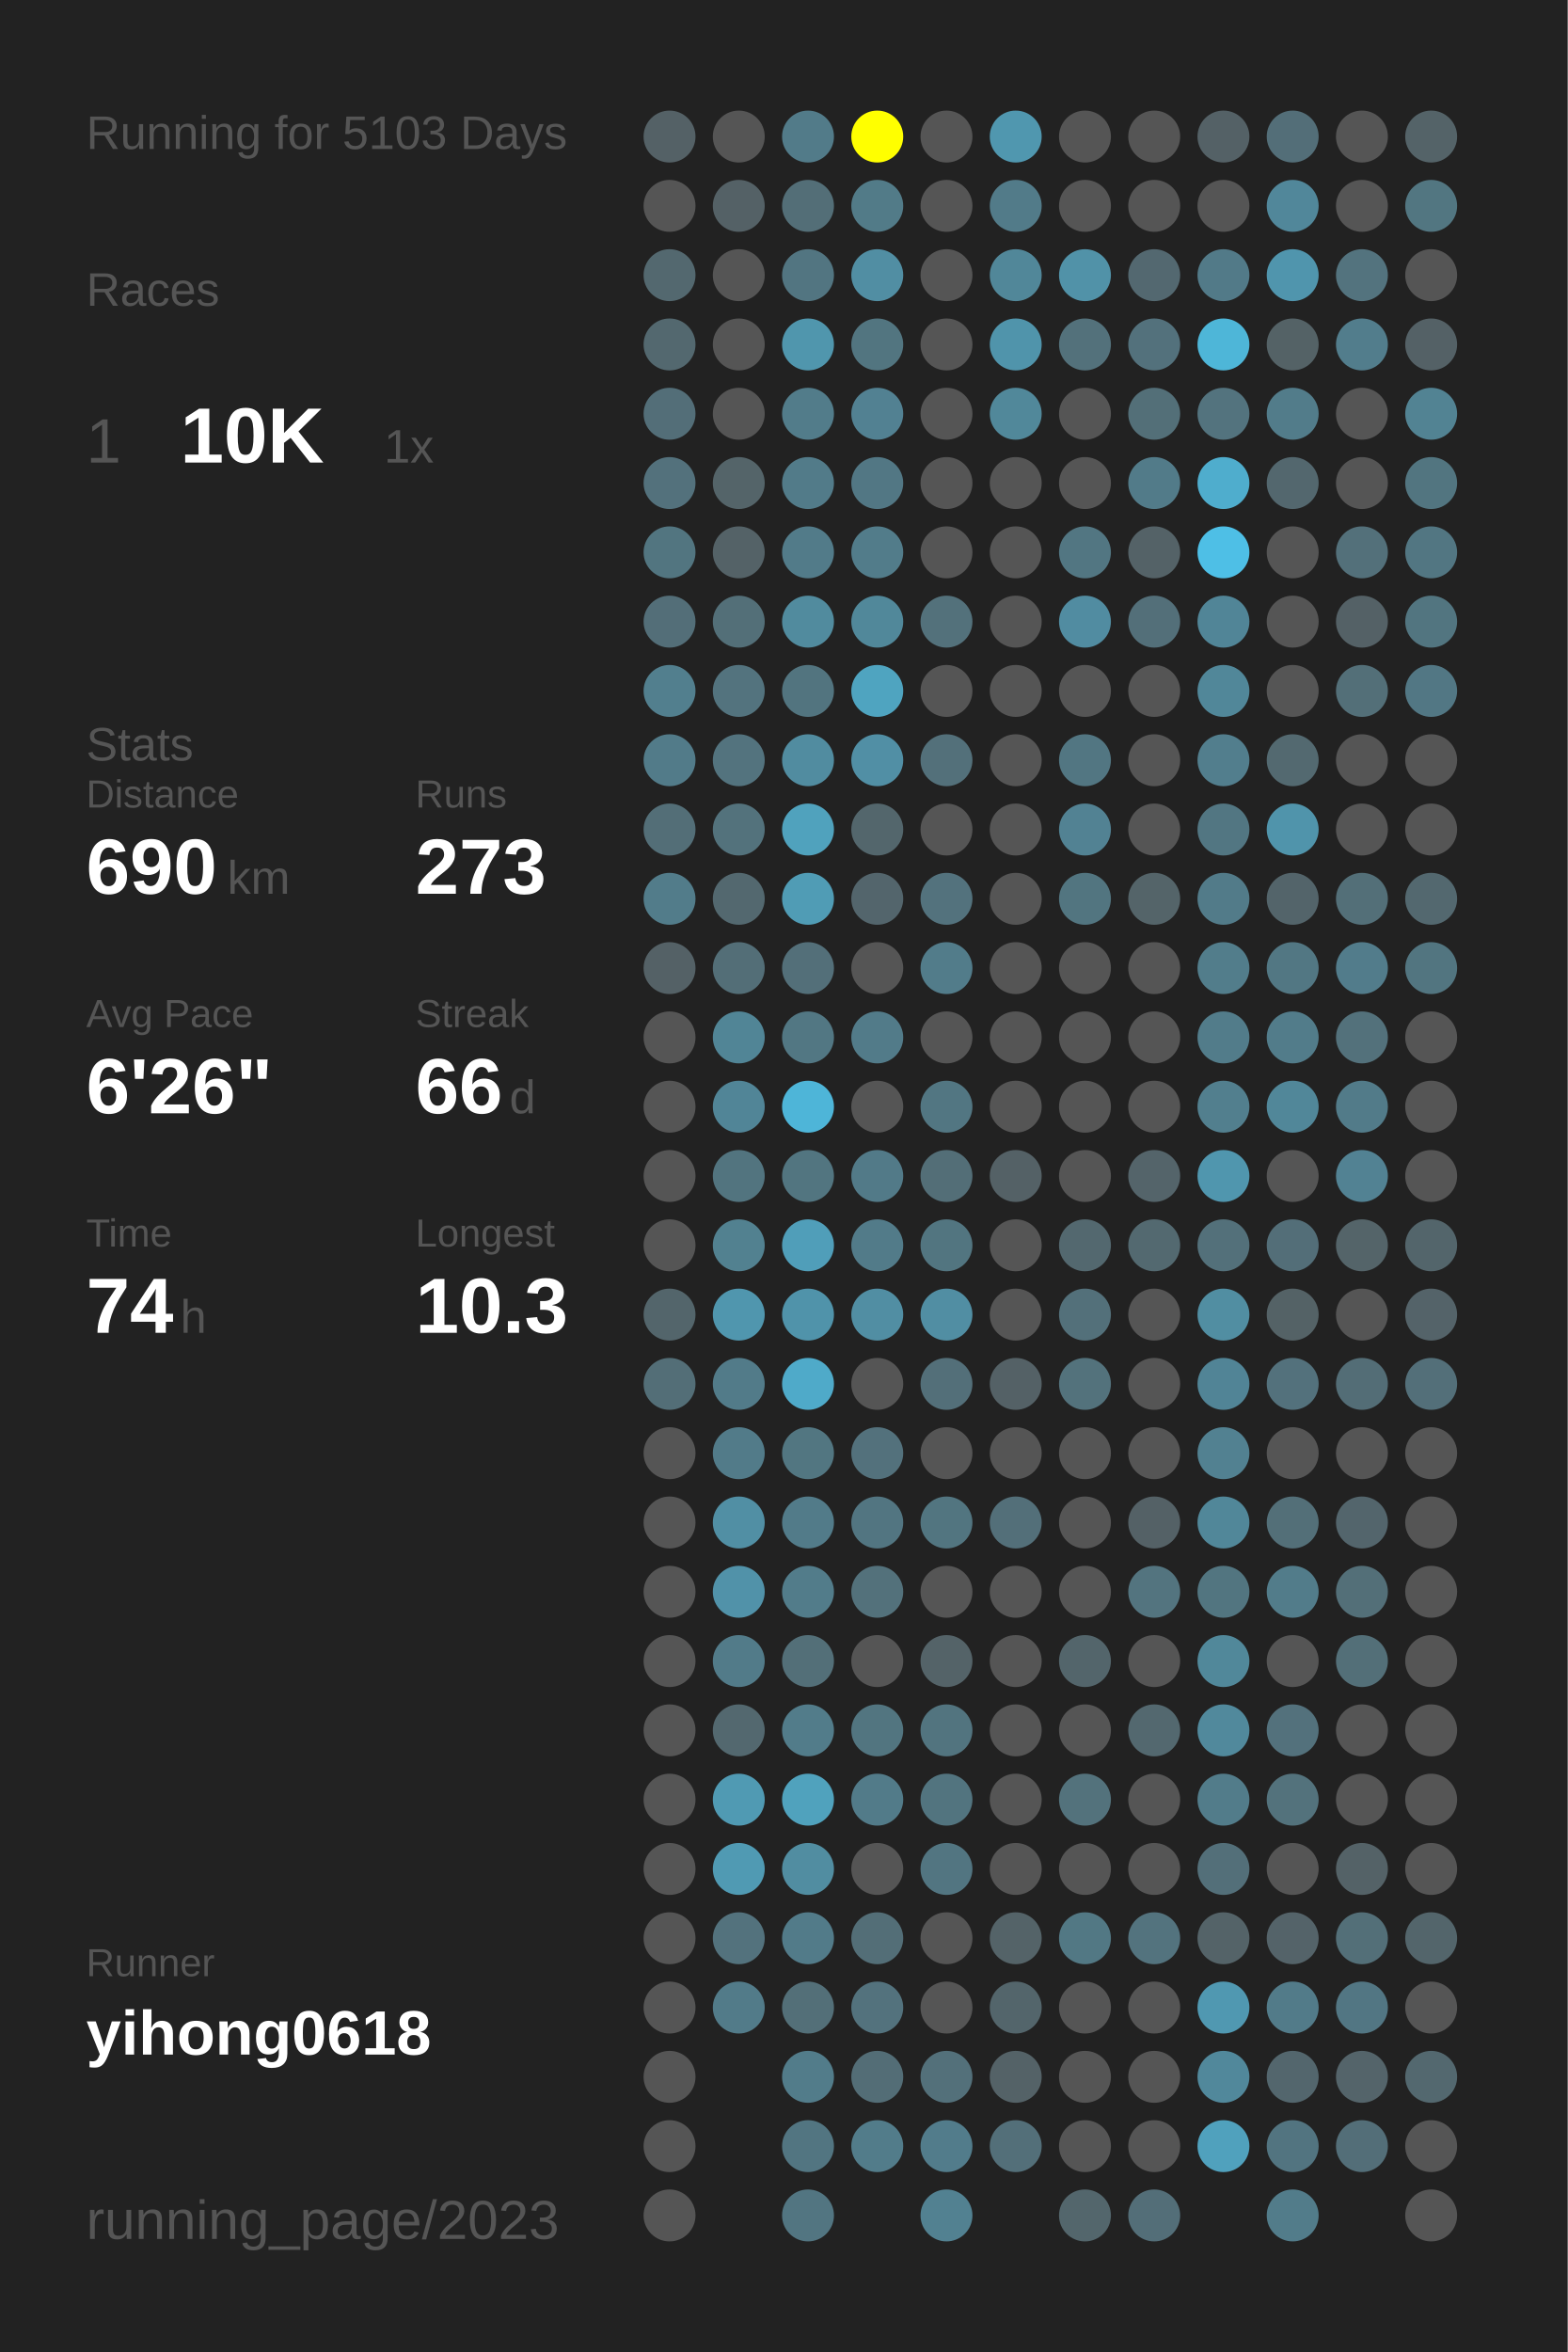
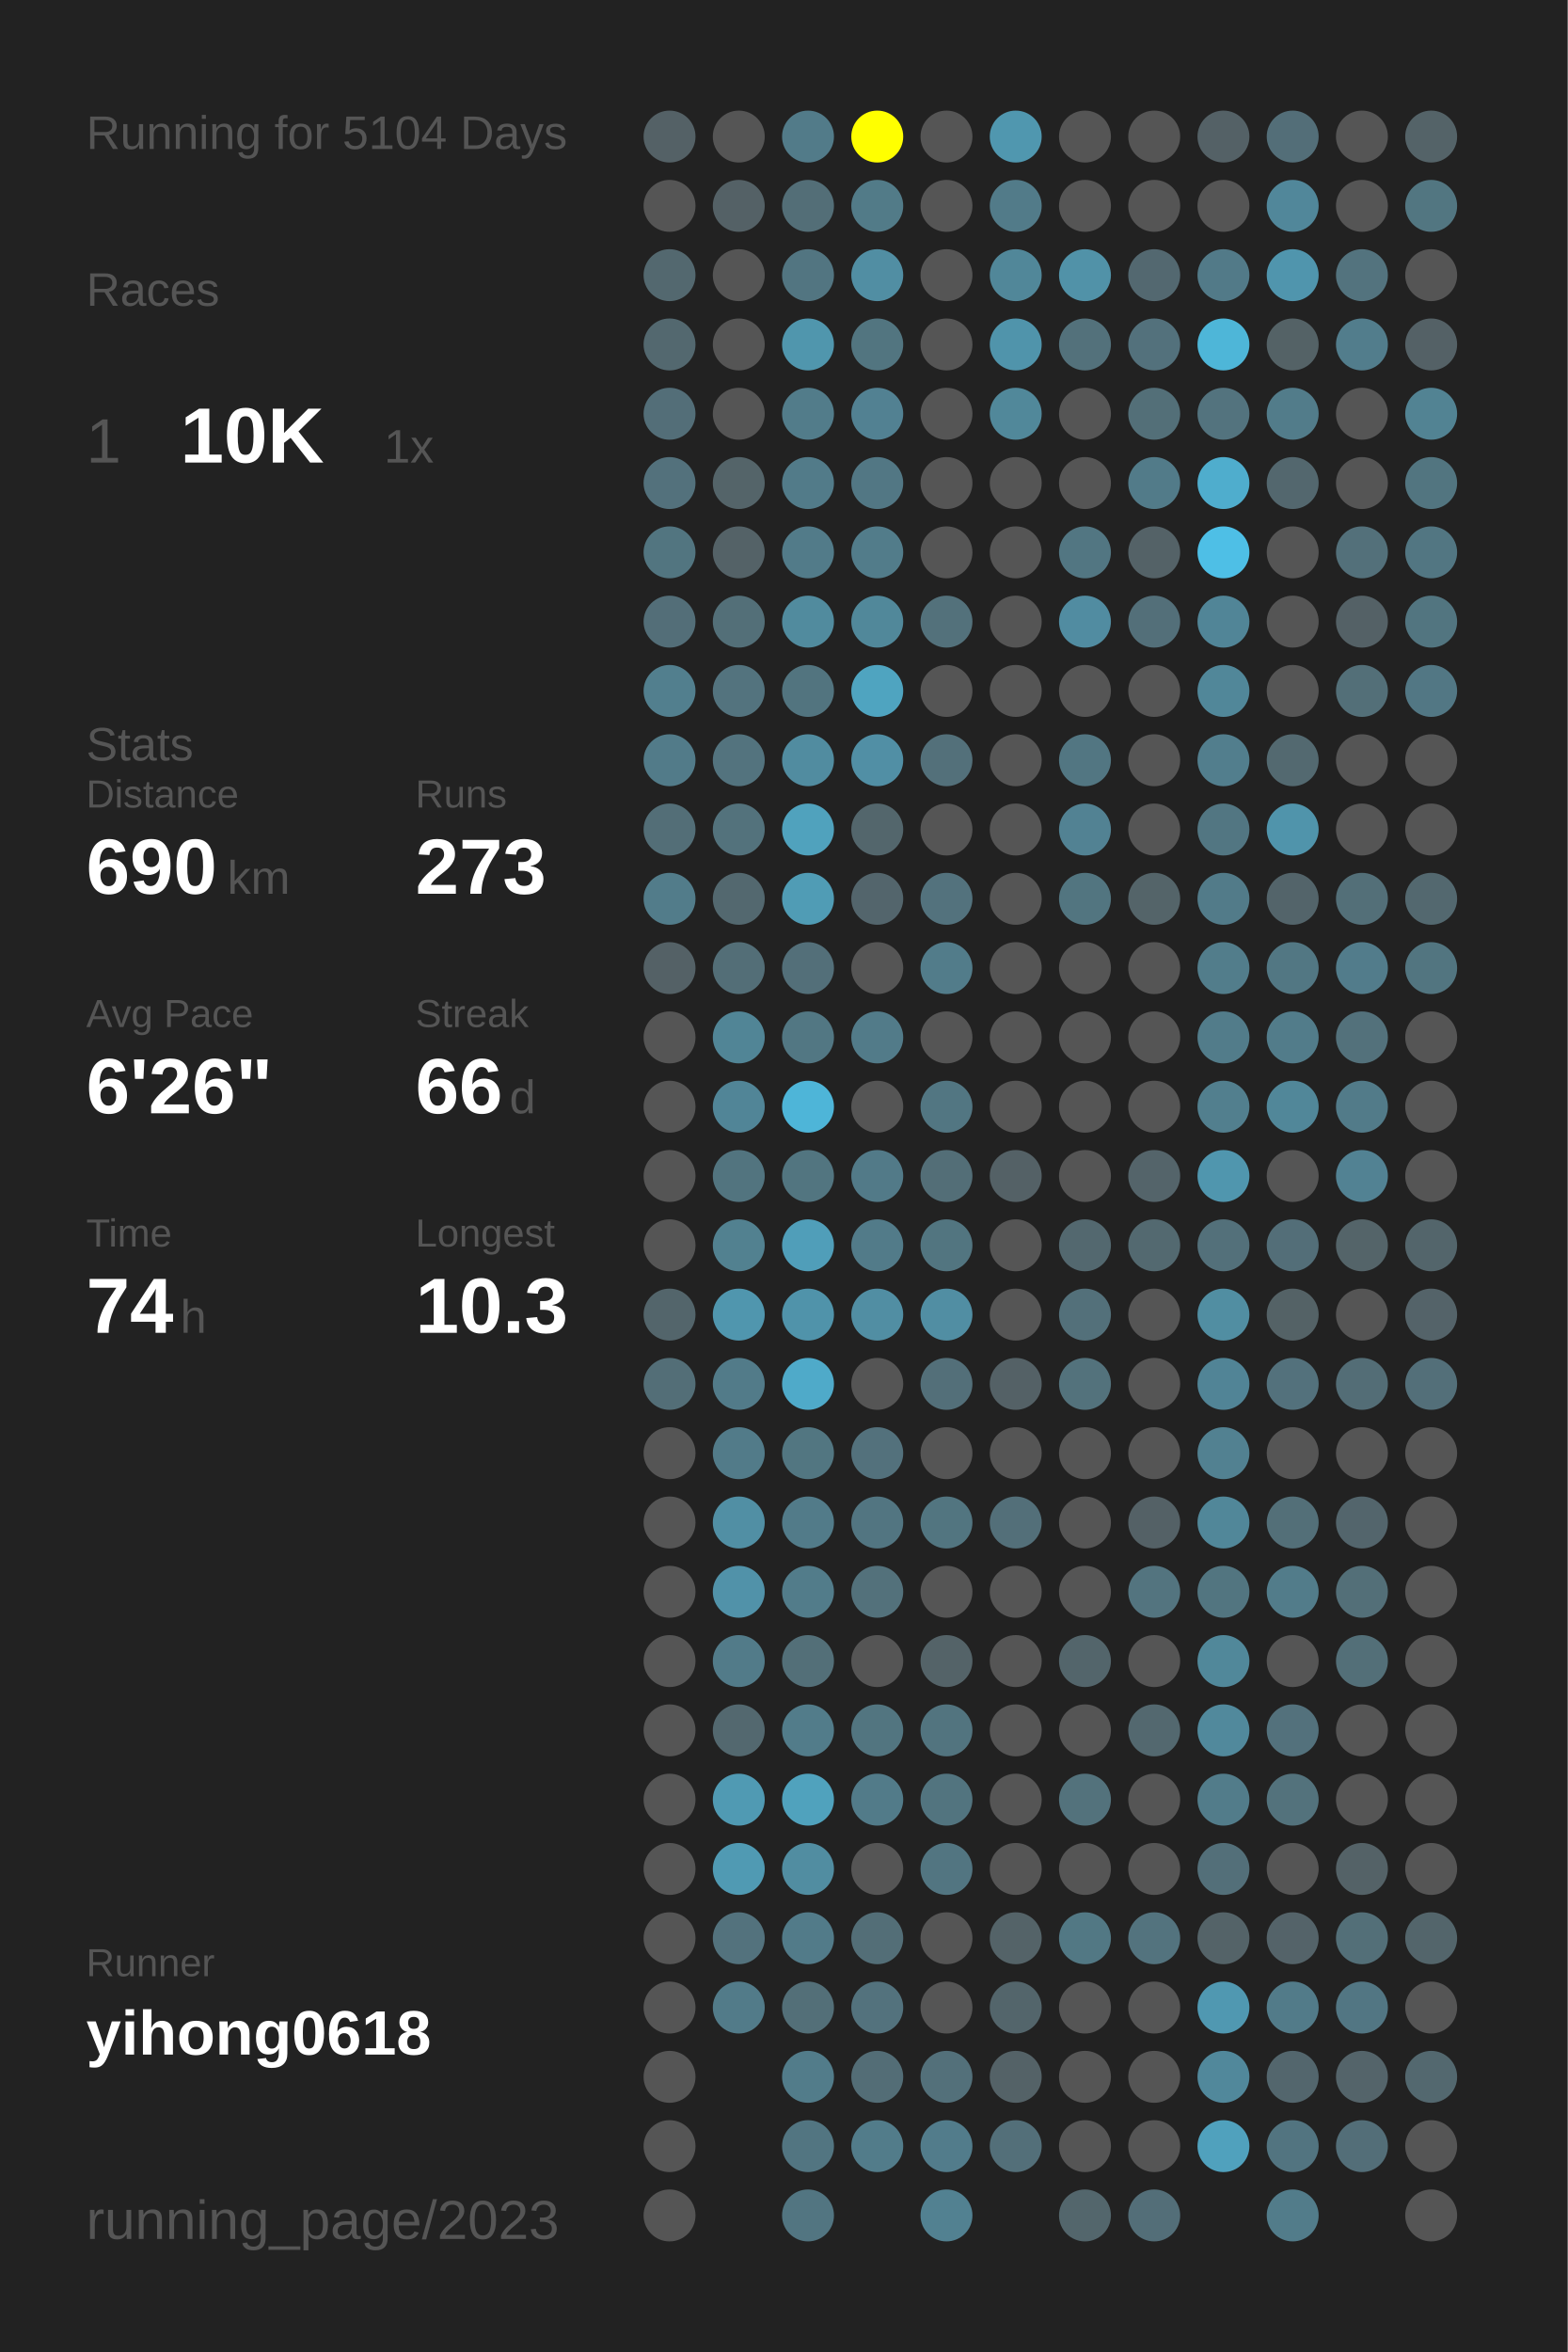
<svg xmlns="http://www.w3.org/2000/svg" baseProfile="full" height="300mm" version="1.1" viewBox="0,0,200,300" width="200mm">
  <defs />
  <rect fill="#222222" height="300" width="200" x="0" y="0" />
-   <text fill="#555555" style="font-size:6px; font-family:Arial;" x="11" y="19">Running for 5103 Days</text>
+   <text fill="#555555" style="font-size:6px; font-family:Arial;" x="11" y="19">Running for 5104 Days</text>
  <text fill="#555555" style="font-size:6px; font-family:Arial;" x="11" y="39">Races</text>
  <text fill="#555555" style="font-size:8px; font-family:Arial;" x="11" y="59">1</text>
  <text fill="#FFFFFF" style="font-size:10px; font-family:Arial; font-weight:bold;" x="23" y="59">10K</text>
  <text fill="#555555" style="font-size:6px; font-family:Arial;" x="49" y="59">1x</text>
  <text fill="#555555" style="font-size:6px; font-family:Arial;" x="11" y="97">Stats</text>
  <text fill="#555555" style="font-size:5px; font-family:Arial;" x="11" y="103">Distance</text>
  <text fill="#FFFFFF" style="font-size:10px; font-family:Arial; font-weight:bold;" x="11" y="114">690</text>
  <text fill="#555555" style="font-size:6px; font-family:Arial;" x="29" y="114">km</text>
  <text fill="#555555" style="font-size:5px; font-family:Arial;" x="53" y="103">Runs</text>
  <text fill="#FFFFFF" style="font-size:10px; font-family:Arial; font-weight:bold;" x="53" y="114">273</text>
  <text fill="#555555" style="font-size:5px; font-family:Arial;" x="11" y="131">Avg Pace</text>
  <text fill="#FFFFFF" style="font-size:10px; font-family:Arial; font-weight:bold;" x="11" y="142">6'26"</text>
  <text fill="#555555" style="font-size:5px; font-family:Arial;" x="53" y="131">Streak</text>
  <text fill="#FFFFFF" style="font-size:10px; font-family:Arial; font-weight:bold;" x="53" y="142">66</text>
  <text fill="#555555" style="font-size:6px; font-family:Arial;" x="65" y="142">d</text>
  <text fill="#555555" style="font-size:5px; font-family:Arial;" x="11" y="159">Time</text>
  <text fill="#FFFFFF" style="font-size:10px; font-family:Arial; font-weight:bold;" x="11" y="170">74</text>
  <text fill="#555555" style="font-size:6px; font-family:Arial;" x="23" y="170">h</text>
  <text fill="#555555" style="font-size:5px; font-family:Arial;" x="53" y="159">Longest</text>
  <text fill="#FFFFFF" style="font-size:10px; font-family:Arial; font-weight:bold;" x="53" y="170">10.3</text>
  <text fill="#555555" style="font-size:5px; font-family:Arial;" x="11" y="252.065">Runner</text>
  <text fill="#FFFFFF" style="font-size:8px; font-family:Arial; font-weight:bold;" x="11" y="262.065">yihong0618</text>
  <text fill="#555555" style="font-size:7px; font-family:Arial;" x="11" y="285.581">running_page/2023</text>
  <circle cx="85.417" cy="17.419" fill="#546166" r="3.312" />
  <circle cx="85.417" cy="26.258" fill="#555555" r="3.312" />
  <circle cx="85.417" cy="35.097" fill="#53686f" r="3.312" />
  <circle cx="85.417" cy="43.935" fill="#53686f" r="3.312" />
  <circle cx="85.417" cy="52.774" fill="#536e78" r="3.312" />
  <circle cx="85.417" cy="61.613" fill="#53717c" r="3.312" />
  <circle cx="85.417" cy="70.452" fill="#527580" r="3.312" />
  <circle cx="85.417" cy="79.29" fill="#536e78" r="3.312" />
  <circle cx="85.417" cy="88.129" fill="#527f8e" r="3.312" />
  <circle cx="85.417" cy="96.968" fill="#527b89" r="3.312" />
  <circle cx="85.417" cy="105.806" fill="#536e77" r="3.312" />
  <circle cx="85.417" cy="114.645" fill="#527c8a" r="3.312" />
  <circle cx="85.417" cy="123.484" fill="#546166" r="3.312" />
  <circle cx="85.417" cy="132.323" fill="#555555" r="3.312" />
  <circle cx="85.417" cy="141.161" fill="#555555" r="3.312" />
  <circle cx="85.417" cy="150" fill="#555555" r="3.312" />
  <circle cx="85.417" cy="158.839" fill="#555555" r="3.312" />
  <circle cx="85.417" cy="167.677" fill="#53656b" r="3.312" />
  <circle cx="85.417" cy="176.516" fill="#536e77" r="3.312" />
  <circle cx="85.417" cy="185.355" fill="#555555" r="3.312" />
  <circle cx="85.417" cy="194.194" fill="#555555" r="3.312" />
  <circle cx="85.417" cy="203.032" fill="#555555" r="3.312" />
  <circle cx="85.417" cy="211.871" fill="#555555" r="3.312" />
  <circle cx="85.417" cy="220.71" fill="#555555" r="3.312" />
  <circle cx="85.417" cy="229.548" fill="#555555" r="3.312" />
  <circle cx="85.417" cy="238.387" fill="#555555" r="3.312" />
  <circle cx="85.417" cy="247.226" fill="#555555" r="3.312" />
  <circle cx="85.417" cy="256.065" fill="#555555" r="3.312" />
  <circle cx="85.417" cy="264.903" fill="#555555" r="3.312" />
  <circle cx="85.417" cy="273.742" fill="#555555" r="3.312" />
  <circle cx="85.417" cy="282.581" fill="#555555" r="3.312" />
  <circle cx="94.25" cy="17.419" fill="#555555" r="3.312" />
  <circle cx="94.25" cy="26.258" fill="#546166" r="3.312" />
  <circle cx="94.25" cy="35.097" fill="#555555" r="3.312" />
  <circle cx="94.25" cy="43.935" fill="#555555" r="3.312" />
  <circle cx="94.25" cy="52.774" fill="#555555" r="3.312" />
  <circle cx="94.25" cy="61.613" fill="#546469" r="3.312" />
  <circle cx="94.25" cy="70.452" fill="#546267" r="3.312" />
  <circle cx="94.25" cy="79.29" fill="#536f78" r="3.312" />
  <circle cx="94.25" cy="88.129" fill="#53737e" r="3.312" />
  <circle cx="94.25" cy="96.968" fill="#53737e" r="3.312" />
  <circle cx="94.25" cy="105.806" fill="#53727c" r="3.312" />
  <circle cx="94.25" cy="114.645" fill="#53686f" r="3.312" />
  <circle cx="94.25" cy="123.484" fill="#536e77" r="3.312" />
  <circle cx="94.25" cy="132.323" fill="#518596" r="3.312" />
  <circle cx="94.25" cy="141.161" fill="#518597" r="3.312" />
  <circle cx="94.25" cy="150" fill="#52747f" r="3.312" />
  <circle cx="94.25" cy="158.839" fill="#528190" r="3.312" />
  <circle cx="94.25" cy="167.677" fill="#5096ae" r="3.312" />
  <circle cx="94.25" cy="176.516" fill="#527b89" r="3.312" />
  <circle cx="94.25" cy="185.355" fill="#527b89" r="3.312" />
  <circle cx="94.25" cy="194.194" fill="#518fa4" r="3.312" />
  <circle cx="94.25" cy="203.032" fill="#5192a9" r="3.312" />
  <circle cx="94.25" cy="211.871" fill="#527b89" r="3.312" />
  <circle cx="94.25" cy="220.71" fill="#53686f" r="3.312" />
  <circle cx="94.25" cy="229.548" fill="#509ab3" r="3.312" />
  <circle cx="94.25" cy="238.387" fill="#509ab3" r="3.312" />
  <circle cx="94.25" cy="247.226" fill="#53727d" r="3.312" />
  <circle cx="94.25" cy="256.065" fill="#527b89" r="3.312" />
  <circle cx="103.083" cy="17.419" fill="#527b89" r="3.312" />
  <circle cx="103.083" cy="26.258" fill="#536e77" r="3.312" />
  <circle cx="103.083" cy="35.097" fill="#527581" r="3.312" />
  <circle cx="103.083" cy="43.935" fill="#5096ad" r="3.312" />
  <circle cx="103.083" cy="52.774" fill="#527c8a" r="3.312" />
  <circle cx="103.083" cy="61.613" fill="#527b89" r="3.312" />
  <circle cx="103.083" cy="70.452" fill="#527b89" r="3.312" />
  <circle cx="103.083" cy="79.29" fill="#518b9e" r="3.312" />
  <circle cx="103.083" cy="88.129" fill="#52747f" r="3.312" />
  <circle cx="103.083" cy="96.968" fill="#518ca0" r="3.312" />
  <circle cx="103.083" cy="105.806" fill="#50a2bd" r="3.312" />
  <circle cx="103.083" cy="114.645" fill="#509cb5" r="3.312" />
  <circle cx="103.083" cy="123.484" fill="#536f79" r="3.312" />
  <circle cx="103.083" cy="132.323" fill="#527783" r="3.312" />
  <circle cx="103.083" cy="141.161" fill="#4eb5d8" r="3.312" />
  <circle cx="103.083" cy="150" fill="#527580" r="3.312" />
  <circle cx="103.083" cy="158.839" fill="#509eb9" r="3.312" />
  <circle cx="103.083" cy="167.677" fill="#5093aa" r="3.312" />
  <circle cx="103.083" cy="176.516" fill="#4faac9" r="3.312" />
  <circle cx="103.083" cy="185.355" fill="#527681" r="3.312" />
  <circle cx="103.083" cy="194.194" fill="#527b89" r="3.312" />
  <circle cx="103.083" cy="203.032" fill="#527c8a" r="3.312" />
  <circle cx="103.083" cy="211.871" fill="#536f78" r="3.312" />
  <circle cx="103.083" cy="220.71" fill="#527c8a" r="3.312" />
  <circle cx="103.083" cy="229.548" fill="#50a2bd" r="3.312" />
  <circle cx="103.083" cy="238.387" fill="#518da1" r="3.312" />
  <circle cx="103.083" cy="247.226" fill="#527b89" r="3.312" />
  <circle cx="103.083" cy="256.065" fill="#536f78" r="3.312" />
  <circle cx="103.083" cy="264.903" fill="#527c8a" r="3.312" />
  <circle cx="103.083" cy="273.742" fill="#527581" r="3.312" />
  <circle cx="103.083" cy="282.581" fill="#527581" r="3.312" />
  <circle cx="111.917" cy="17.419" fill="#FFFF00" r="3.312" />
  <circle cx="111.917" cy="26.258" fill="#527b88" r="3.312" />
  <circle cx="111.917" cy="35.097" fill="#518ea3" r="3.312" />
  <circle cx="111.917" cy="43.935" fill="#527580" r="3.312" />
  <circle cx="111.917" cy="52.774" fill="#528192" r="3.312" />
  <circle cx="111.917" cy="61.613" fill="#527784" r="3.312" />
  <circle cx="111.917" cy="70.452" fill="#527c8a" r="3.312" />
  <circle cx="111.917" cy="79.29" fill="#51889a" r="3.312" />
  <circle cx="111.917" cy="88.129" fill="#4fa4c0" r="3.312" />
  <circle cx="111.917" cy="96.968" fill="#518fa5" r="3.312" />
  <circle cx="111.917" cy="105.806" fill="#53666c" r="3.312" />
  <circle cx="111.917" cy="114.645" fill="#53656c" r="3.312" />
  <circle cx="111.917" cy="123.484" fill="#555555" r="3.312" />
  <circle cx="111.917" cy="132.323" fill="#527b89" r="3.312" />
  <circle cx="111.917" cy="141.161" fill="#555555" r="3.312" />
  <circle cx="111.917" cy="150" fill="#527a88" r="3.312" />
  <circle cx="111.917" cy="158.839" fill="#527b89" r="3.312" />
  <circle cx="111.917" cy="167.677" fill="#518ea3" r="3.312" />
  <circle cx="111.917" cy="176.516" fill="#555555" r="3.312" />
  <circle cx="111.917" cy="185.355" fill="#53717c" r="3.312" />
  <circle cx="111.917" cy="194.194" fill="#527581" r="3.312" />
  <circle cx="111.917" cy="203.032" fill="#53717b" r="3.312" />
  <circle cx="111.917" cy="211.871" fill="#555555" r="3.312" />
  <circle cx="111.917" cy="220.71" fill="#527580" r="3.312" />
  <circle cx="111.917" cy="229.548" fill="#527b89" r="3.312" />
  <circle cx="111.917" cy="238.387" fill="#555555" r="3.312" />
  <circle cx="111.917" cy="247.226" fill="#536e77" r="3.312" />
  <circle cx="111.917" cy="256.065" fill="#53727d" r="3.312" />
  <circle cx="111.917" cy="264.903" fill="#536d76" r="3.312" />
  <circle cx="111.917" cy="273.742" fill="#527c8a" r="3.312" />
  <circle cx="120.75" cy="17.419" fill="#555555" r="3.312" />
  <circle cx="120.75" cy="26.258" fill="#555555" r="3.312" />
  <circle cx="120.75" cy="35.097" fill="#555555" r="3.312" />
  <circle cx="120.75" cy="43.935" fill="#555555" r="3.312" />
  <circle cx="120.75" cy="52.774" fill="#555555" r="3.312" />
  <circle cx="120.75" cy="61.613" fill="#555555" r="3.312" />
  <circle cx="120.75" cy="70.452" fill="#555555" r="3.312" />
  <circle cx="120.75" cy="79.29" fill="#53717b" r="3.312" />
  <circle cx="120.75" cy="88.129" fill="#555555" r="3.312" />
  <circle cx="120.75" cy="96.968" fill="#53707a" r="3.312" />
  <circle cx="120.75" cy="105.806" fill="#555555" r="3.312" />
  <circle cx="120.75" cy="114.645" fill="#53727d" r="3.312" />
  <circle cx="120.75" cy="123.484" fill="#527c8a" r="3.312" />
  <circle cx="120.75" cy="132.323" fill="#555555" r="3.312" />
  <circle cx="120.75" cy="141.161" fill="#527682" r="3.312" />
  <circle cx="120.75" cy="150" fill="#536e77" r="3.312" />
  <circle cx="120.75" cy="158.839" fill="#527580" r="3.312" />
  <circle cx="120.75" cy="167.677" fill="#518ea3" r="3.312" />
  <circle cx="120.75" cy="176.516" fill="#536f79" r="3.312" />
  <circle cx="120.75" cy="185.355" fill="#555555" r="3.312" />
  <circle cx="120.75" cy="194.194" fill="#527580" r="3.312" />
  <circle cx="120.75" cy="203.032" fill="#555555" r="3.312" />
  <circle cx="120.75" cy="211.871" fill="#546368" r="3.312" />
  <circle cx="120.75" cy="220.71" fill="#52747f" r="3.312" />
  <circle cx="120.75" cy="229.548" fill="#52747f" r="3.312" />
  <circle cx="120.75" cy="238.387" fill="#527581" r="3.312" />
  <circle cx="120.75" cy="247.226" fill="#555555" r="3.312" />
  <circle cx="120.75" cy="256.065" fill="#555555" r="3.312" />
  <circle cx="120.75" cy="264.903" fill="#53707a" r="3.312" />
  <circle cx="120.75" cy="273.742" fill="#527c8b" r="3.312" />
  <circle cx="120.75" cy="282.581" fill="#528191" r="3.312" />
  <circle cx="129.583" cy="17.419" fill="#5097af" r="3.312" />
  <circle cx="129.583" cy="26.258" fill="#527b89" r="3.312" />
  <circle cx="129.583" cy="35.097" fill="#518799" r="3.312" />
  <circle cx="129.583" cy="43.935" fill="#5094ab" r="3.312" />
  <circle cx="129.583" cy="52.774" fill="#51889a" r="3.312" />
  <circle cx="129.583" cy="61.613" fill="#555555" r="3.312" />
  <circle cx="129.583" cy="70.452" fill="#555555" r="3.312" />
  <circle cx="129.583" cy="79.29" fill="#555555" r="3.312" />
  <circle cx="129.583" cy="88.129" fill="#555555" r="3.312" />
  <circle cx="129.583" cy="96.968" fill="#555555" r="3.312" />
  <circle cx="129.583" cy="105.806" fill="#555555" r="3.312" />
  <circle cx="129.583" cy="114.645" fill="#555555" r="3.312" />
  <circle cx="129.583" cy="123.484" fill="#555555" r="3.312" />
  <circle cx="129.583" cy="132.323" fill="#555555" r="3.312" />
  <circle cx="129.583" cy="141.161" fill="#555555" r="3.312" />
  <circle cx="129.583" cy="150" fill="#546166" r="3.312" />
  <circle cx="129.583" cy="158.839" fill="#555555" r="3.312" />
  <circle cx="129.583" cy="167.677" fill="#555555" r="3.312" />
  <circle cx="129.583" cy="176.516" fill="#546166" r="3.312" />
  <circle cx="129.583" cy="185.355" fill="#555555" r="3.312" />
  <circle cx="129.583" cy="194.194" fill="#536f79" r="3.312" />
  <circle cx="129.583" cy="203.032" fill="#555555" r="3.312" />
  <circle cx="129.583" cy="211.871" fill="#555555" r="3.312" />
  <circle cx="129.583" cy="220.71" fill="#555555" r="3.312" />
  <circle cx="129.583" cy="229.548" fill="#555555" r="3.312" />
  <circle cx="129.583" cy="238.387" fill="#555555" r="3.312" />
  <circle cx="129.583" cy="247.226" fill="#546368" r="3.312" />
  <circle cx="129.583" cy="256.065" fill="#53656b" r="3.312" />
  <circle cx="129.583" cy="264.903" fill="#546267" r="3.312" />
  <circle cx="129.583" cy="273.742" fill="#536f79" r="3.312" />
  <circle cx="138.417" cy="17.419" fill="#555555" r="3.312" />
  <circle cx="138.417" cy="26.258" fill="#555555" r="3.312" />
  <circle cx="138.417" cy="35.097" fill="#5192a8" r="3.312" />
  <circle cx="138.417" cy="43.935" fill="#53717b" r="3.312" />
  <circle cx="138.417" cy="52.774" fill="#555555" r="3.312" />
  <circle cx="138.417" cy="61.613" fill="#555555" r="3.312" />
  <circle cx="138.417" cy="70.452" fill="#527682" r="3.312" />
  <circle cx="138.417" cy="79.29" fill="#518ca1" r="3.312" />
  <circle cx="138.417" cy="88.129" fill="#555555" r="3.312" />
  <circle cx="138.417" cy="96.968" fill="#527682" r="3.312" />
  <circle cx="138.417" cy="105.806" fill="#528293" r="3.312" />
  <circle cx="138.417" cy="114.645" fill="#527580" r="3.312" />
  <circle cx="138.417" cy="123.484" fill="#555555" r="3.312" />
  <circle cx="138.417" cy="132.323" fill="#555555" r="3.312" />
  <circle cx="138.417" cy="141.161" fill="#555555" r="3.312" />
  <circle cx="138.417" cy="150" fill="#555555" r="3.312" />
  <circle cx="138.417" cy="158.839" fill="#53686f" r="3.312" />
  <circle cx="138.417" cy="167.677" fill="#53707a" r="3.312" />
  <circle cx="138.417" cy="176.516" fill="#53727c" r="3.312" />
  <circle cx="138.417" cy="185.355" fill="#555555" r="3.312" />
  <circle cx="138.417" cy="194.194" fill="#555555" r="3.312" />
  <circle cx="138.417" cy="203.032" fill="#555555" r="3.312" />
  <circle cx="138.417" cy="211.871" fill="#53656b" r="3.312" />
  <circle cx="138.417" cy="220.71" fill="#555555" r="3.312" />
  <circle cx="138.417" cy="229.548" fill="#53727c" r="3.312" />
  <circle cx="138.417" cy="238.387" fill="#555555" r="3.312" />
  <circle cx="138.417" cy="247.226" fill="#527884" r="3.312" />
  <circle cx="138.417" cy="256.065" fill="#555555" r="3.312" />
  <circle cx="138.417" cy="264.903" fill="#555555" r="3.312" />
  <circle cx="138.417" cy="273.742" fill="#555555" r="3.312" />
  <circle cx="138.417" cy="282.581" fill="#53666c" r="3.312" />
  <circle cx="147.25" cy="17.419" fill="#555555" r="3.312" />
  <circle cx="147.25" cy="26.258" fill="#555555" r="3.312" />
  <circle cx="147.25" cy="35.097" fill="#536870" r="3.312" />
  <circle cx="147.25" cy="43.935" fill="#53717c" r="3.312" />
  <circle cx="147.25" cy="52.774" fill="#536f78" r="3.312" />
  <circle cx="147.25" cy="61.613" fill="#527b89" r="3.312" />
  <circle cx="147.25" cy="70.452" fill="#546267" r="3.312" />
  <circle cx="147.25" cy="79.29" fill="#536f79" r="3.312" />
  <circle cx="147.25" cy="88.129" fill="#555555" r="3.312" />
  <circle cx="147.25" cy="96.968" fill="#555555" r="3.312" />
  <circle cx="147.25" cy="105.806" fill="#555555" r="3.312" />
  <circle cx="147.25" cy="114.645" fill="#546469" r="3.312" />
  <circle cx="147.25" cy="123.484" fill="#555555" r="3.312" />
  <circle cx="147.25" cy="132.323" fill="#555555" r="3.312" />
  <circle cx="147.25" cy="141.161" fill="#555555" r="3.312" />
  <circle cx="147.25" cy="150" fill="#54646a" r="3.312" />
  <circle cx="147.25" cy="158.839" fill="#536970" r="3.312" />
  <circle cx="147.25" cy="167.677" fill="#555555" r="3.312" />
  <circle cx="147.25" cy="176.516" fill="#555555" r="3.312" />
  <circle cx="147.25" cy="185.355" fill="#555555" r="3.312" />
  <circle cx="147.25" cy="194.194" fill="#546166" r="3.312" />
  <circle cx="147.25" cy="203.032" fill="#53747f" r="3.312" />
  <circle cx="147.25" cy="211.871" fill="#555555" r="3.312" />
  <circle cx="147.25" cy="220.71" fill="#53686f" r="3.312" />
  <circle cx="147.25" cy="229.548" fill="#555555" r="3.312" />
  <circle cx="147.25" cy="238.387" fill="#555555" r="3.312" />
  <circle cx="147.25" cy="247.226" fill="#53737e" r="3.312" />
  <circle cx="147.25" cy="256.065" fill="#555555" r="3.312" />
  <circle cx="147.25" cy="264.903" fill="#555555" r="3.312" />
  <circle cx="147.25" cy="273.742" fill="#555555" r="3.312" />
  <circle cx="147.25" cy="282.581" fill="#536e78" r="3.312" />
  <circle cx="156.083" cy="17.419" fill="#546166" r="3.312" />
  <circle cx="156.083" cy="26.258" fill="#555555" r="3.312" />
  <circle cx="156.083" cy="35.097" fill="#527a88" r="3.312" />
  <circle cx="156.083" cy="43.935" fill="#4eb6d8" r="3.312" />
  <circle cx="156.083" cy="52.774" fill="#53737e" r="3.312" />
  <circle cx="156.083" cy="61.613" fill="#4fadcd" r="3.312" />
  <circle cx="156.083" cy="70.452" fill="#4ebfe6" r="3.312" />
  <circle cx="156.083" cy="79.29" fill="#518597" r="3.312" />
  <circle cx="156.083" cy="88.129" fill="#518799" r="3.312" />
  <circle cx="156.083" cy="96.968" fill="#527e8d" r="3.312" />
  <circle cx="156.083" cy="105.806" fill="#527682" r="3.312" />
  <circle cx="156.083" cy="114.645" fill="#527b89" r="3.312" />
  <circle cx="156.083" cy="123.484" fill="#527d8b" r="3.312" />
  <circle cx="156.083" cy="132.323" fill="#527c8a" r="3.312" />
  <circle cx="156.083" cy="141.161" fill="#527f8e" r="3.312" />
  <circle cx="156.083" cy="150" fill="#5096ae" r="3.312" />
  <circle cx="156.083" cy="158.839" fill="#53707a" r="3.312" />
  <circle cx="156.083" cy="167.677" fill="#518ea2" r="3.312" />
  <circle cx="156.083" cy="176.516" fill="#518496" r="3.312" />
  <circle cx="156.083" cy="185.355" fill="#528191" r="3.312" />
  <circle cx="156.083" cy="194.194" fill="#518799" r="3.312" />
  <circle cx="156.083" cy="203.032" fill="#527580" r="3.312" />
  <circle cx="156.083" cy="211.871" fill="#51889a" r="3.312" />
  <circle cx="156.083" cy="220.71" fill="#51899c" r="3.312" />
  <circle cx="156.083" cy="229.548" fill="#527c8a" r="3.312" />
  <circle cx="156.083" cy="238.387" fill="#536f79" r="3.312" />
  <circle cx="156.083" cy="247.226" fill="#546368" r="3.312" />
  <circle cx="156.083" cy="256.065" fill="#5098b1" r="3.312" />
  <circle cx="156.083" cy="264.903" fill="#51889b" r="3.312" />
  <circle cx="156.083" cy="273.742" fill="#50a1bd" r="3.312" />
  <circle cx="164.917" cy="17.419" fill="#536e78" r="3.312" />
  <circle cx="164.917" cy="26.258" fill="#51879a" r="3.312" />
  <circle cx="164.917" cy="35.097" fill="#5095ad" r="3.312" />
  <circle cx="164.917" cy="43.935" fill="#546266" r="3.312" />
  <circle cx="164.917" cy="52.774" fill="#527c8a" r="3.312" />
  <circle cx="164.917" cy="61.613" fill="#53676e" r="3.312" />
  <circle cx="164.917" cy="70.452" fill="#555555" r="3.312" />
  <circle cx="164.917" cy="79.29" fill="#555555" r="3.312" />
  <circle cx="164.917" cy="88.129" fill="#555555" r="3.312" />
  <circle cx="164.917" cy="96.968" fill="#536970" r="3.312" />
  <circle cx="164.917" cy="105.806" fill="#5094ab" r="3.312" />
  <circle cx="164.917" cy="114.645" fill="#53646a" r="3.312" />
  <circle cx="164.917" cy="123.484" fill="#527783" r="3.312" />
  <circle cx="164.917" cy="132.323" fill="#527c8a" r="3.312" />
  <circle cx="164.917" cy="141.161" fill="#518799" r="3.312" />
  <circle cx="164.917" cy="150" fill="#555555" r="3.312" />
  <circle cx="164.917" cy="158.839" fill="#536e78" r="3.312" />
  <circle cx="164.917" cy="167.677" fill="#546266" r="3.312" />
  <circle cx="164.917" cy="176.516" fill="#53717c" r="3.312" />
  <circle cx="164.917" cy="185.355" fill="#555555" r="3.312" />
  <circle cx="164.917" cy="194.194" fill="#536f78" r="3.312" />
  <circle cx="164.917" cy="203.032" fill="#527c8a" r="3.312" />
  <circle cx="164.917" cy="211.871" fill="#555555" r="3.312" />
  <circle cx="164.917" cy="220.71" fill="#53717c" r="3.312" />
  <circle cx="164.917" cy="229.548" fill="#53727c" r="3.312" />
  <circle cx="164.917" cy="238.387" fill="#555555" r="3.312" />
  <circle cx="164.917" cy="247.226" fill="#546369" r="3.312" />
  <circle cx="164.917" cy="256.065" fill="#527b89" r="3.312" />
  <circle cx="164.917" cy="264.903" fill="#53666d" r="3.312" />
  <circle cx="164.917" cy="273.742" fill="#527480" r="3.312" />
  <circle cx="164.917" cy="282.581" fill="#527c8a" r="3.312" />
  <circle cx="173.75" cy="17.419" fill="#555555" r="3.312" />
  <circle cx="173.75" cy="26.258" fill="#555555" r="3.312" />
  <circle cx="173.75" cy="35.097" fill="#53737e" r="3.312" />
  <circle cx="173.75" cy="43.935" fill="#527d8c" r="3.312" />
  <circle cx="173.75" cy="52.774" fill="#555555" r="3.312" />
  <circle cx="173.75" cy="61.613" fill="#555555" r="3.312" />
  <circle cx="173.75" cy="70.452" fill="#53707a" r="3.312" />
  <circle cx="173.75" cy="79.29" fill="#546166" r="3.312" />
  <circle cx="173.75" cy="88.129" fill="#536f78" r="3.312" />
  <circle cx="173.75" cy="96.968" fill="#555555" r="3.312" />
  <circle cx="173.75" cy="105.806" fill="#555555" r="3.312" />
  <circle cx="173.75" cy="114.645" fill="#536f78" r="3.312" />
  <circle cx="173.75" cy="123.484" fill="#527c8b" r="3.312" />
  <circle cx="173.75" cy="132.323" fill="#53717b" r="3.312" />
  <circle cx="173.75" cy="141.161" fill="#527b89" r="3.312" />
  <circle cx="173.75" cy="150" fill="#528293" r="3.312" />
  <circle cx="173.75" cy="158.839" fill="#546469" r="3.312" />
  <circle cx="173.75" cy="167.677" fill="#555555" r="3.312" />
  <circle cx="173.75" cy="176.516" fill="#536d76" r="3.312" />
  <circle cx="173.75" cy="185.355" fill="#555555" r="3.312" />
  <circle cx="173.75" cy="194.194" fill="#53656c" r="3.312" />
  <circle cx="173.75" cy="203.032" fill="#536f78" r="3.312" />
  <circle cx="173.75" cy="211.871" fill="#536f78" r="3.312" />
  <circle cx="173.75" cy="220.71" fill="#555555" r="3.312" />
  <circle cx="173.75" cy="229.548" fill="#555555" r="3.312" />
  <circle cx="173.75" cy="238.387" fill="#546267" r="3.312" />
  <circle cx="173.75" cy="247.226" fill="#536f78" r="3.312" />
  <circle cx="173.75" cy="256.065" fill="#527683" r="3.312" />
  <circle cx="173.75" cy="264.903" fill="#54646a" r="3.312" />
  <circle cx="173.75" cy="273.742" fill="#536e78" r="3.312" />
  <circle cx="182.583" cy="17.419" fill="#546368" r="3.312" />
  <circle cx="182.583" cy="26.258" fill="#527681" r="3.312" />
  <circle cx="182.583" cy="35.097" fill="#555555" r="3.312" />
  <circle cx="182.583" cy="43.935" fill="#546166" r="3.312" />
  <circle cx="182.583" cy="52.774" fill="#528393" r="3.312" />
  <circle cx="182.583" cy="61.613" fill="#527580" r="3.312" />
  <circle cx="182.583" cy="70.452" fill="#527682" r="3.312" />
  <circle cx="182.583" cy="79.29" fill="#527580" r="3.312" />
  <circle cx="182.583" cy="88.129" fill="#527784" r="3.312" />
  <circle cx="182.583" cy="96.968" fill="#555555" r="3.312" />
  <circle cx="182.583" cy="105.806" fill="#555555" r="3.312" />
  <circle cx="182.583" cy="114.645" fill="#53686f" r="3.312" />
  <circle cx="182.583" cy="123.484" fill="#527580" r="3.312" />
  <circle cx="182.583" cy="132.323" fill="#555555" r="3.312" />
  <circle cx="182.583" cy="141.161" fill="#555555" r="3.312" />
  <circle cx="182.583" cy="150" fill="#555555" r="3.312" />
  <circle cx="182.583" cy="158.839" fill="#53656b" r="3.312" />
  <circle cx="182.583" cy="167.677" fill="#546369" r="3.312" />
  <circle cx="182.583" cy="176.516" fill="#536f79" r="3.312" />
  <circle cx="182.583" cy="185.355" fill="#555555" r="3.312" />
  <circle cx="182.583" cy="194.194" fill="#555555" r="3.312" />
  <circle cx="182.583" cy="203.032" fill="#555555" r="3.312" />
  <circle cx="182.583" cy="211.871" fill="#555555" r="3.312" />
  <circle cx="182.583" cy="220.71" fill="#555555" r="3.312" />
  <circle cx="182.583" cy="229.548" fill="#555555" r="3.312" />
  <circle cx="182.583" cy="238.387" fill="#555555" r="3.312" />
  <circle cx="182.583" cy="247.226" fill="#53656b" r="3.312" />
  <circle cx="182.583" cy="256.065" fill="#555555" r="3.312" />
  <circle cx="182.583" cy="264.903" fill="#53686f" r="3.312" />
  <circle cx="182.583" cy="273.742" fill="#555555" r="3.312" />
  <circle cx="182.583" cy="282.581" fill="#555555" r="3.312" />
</svg>
